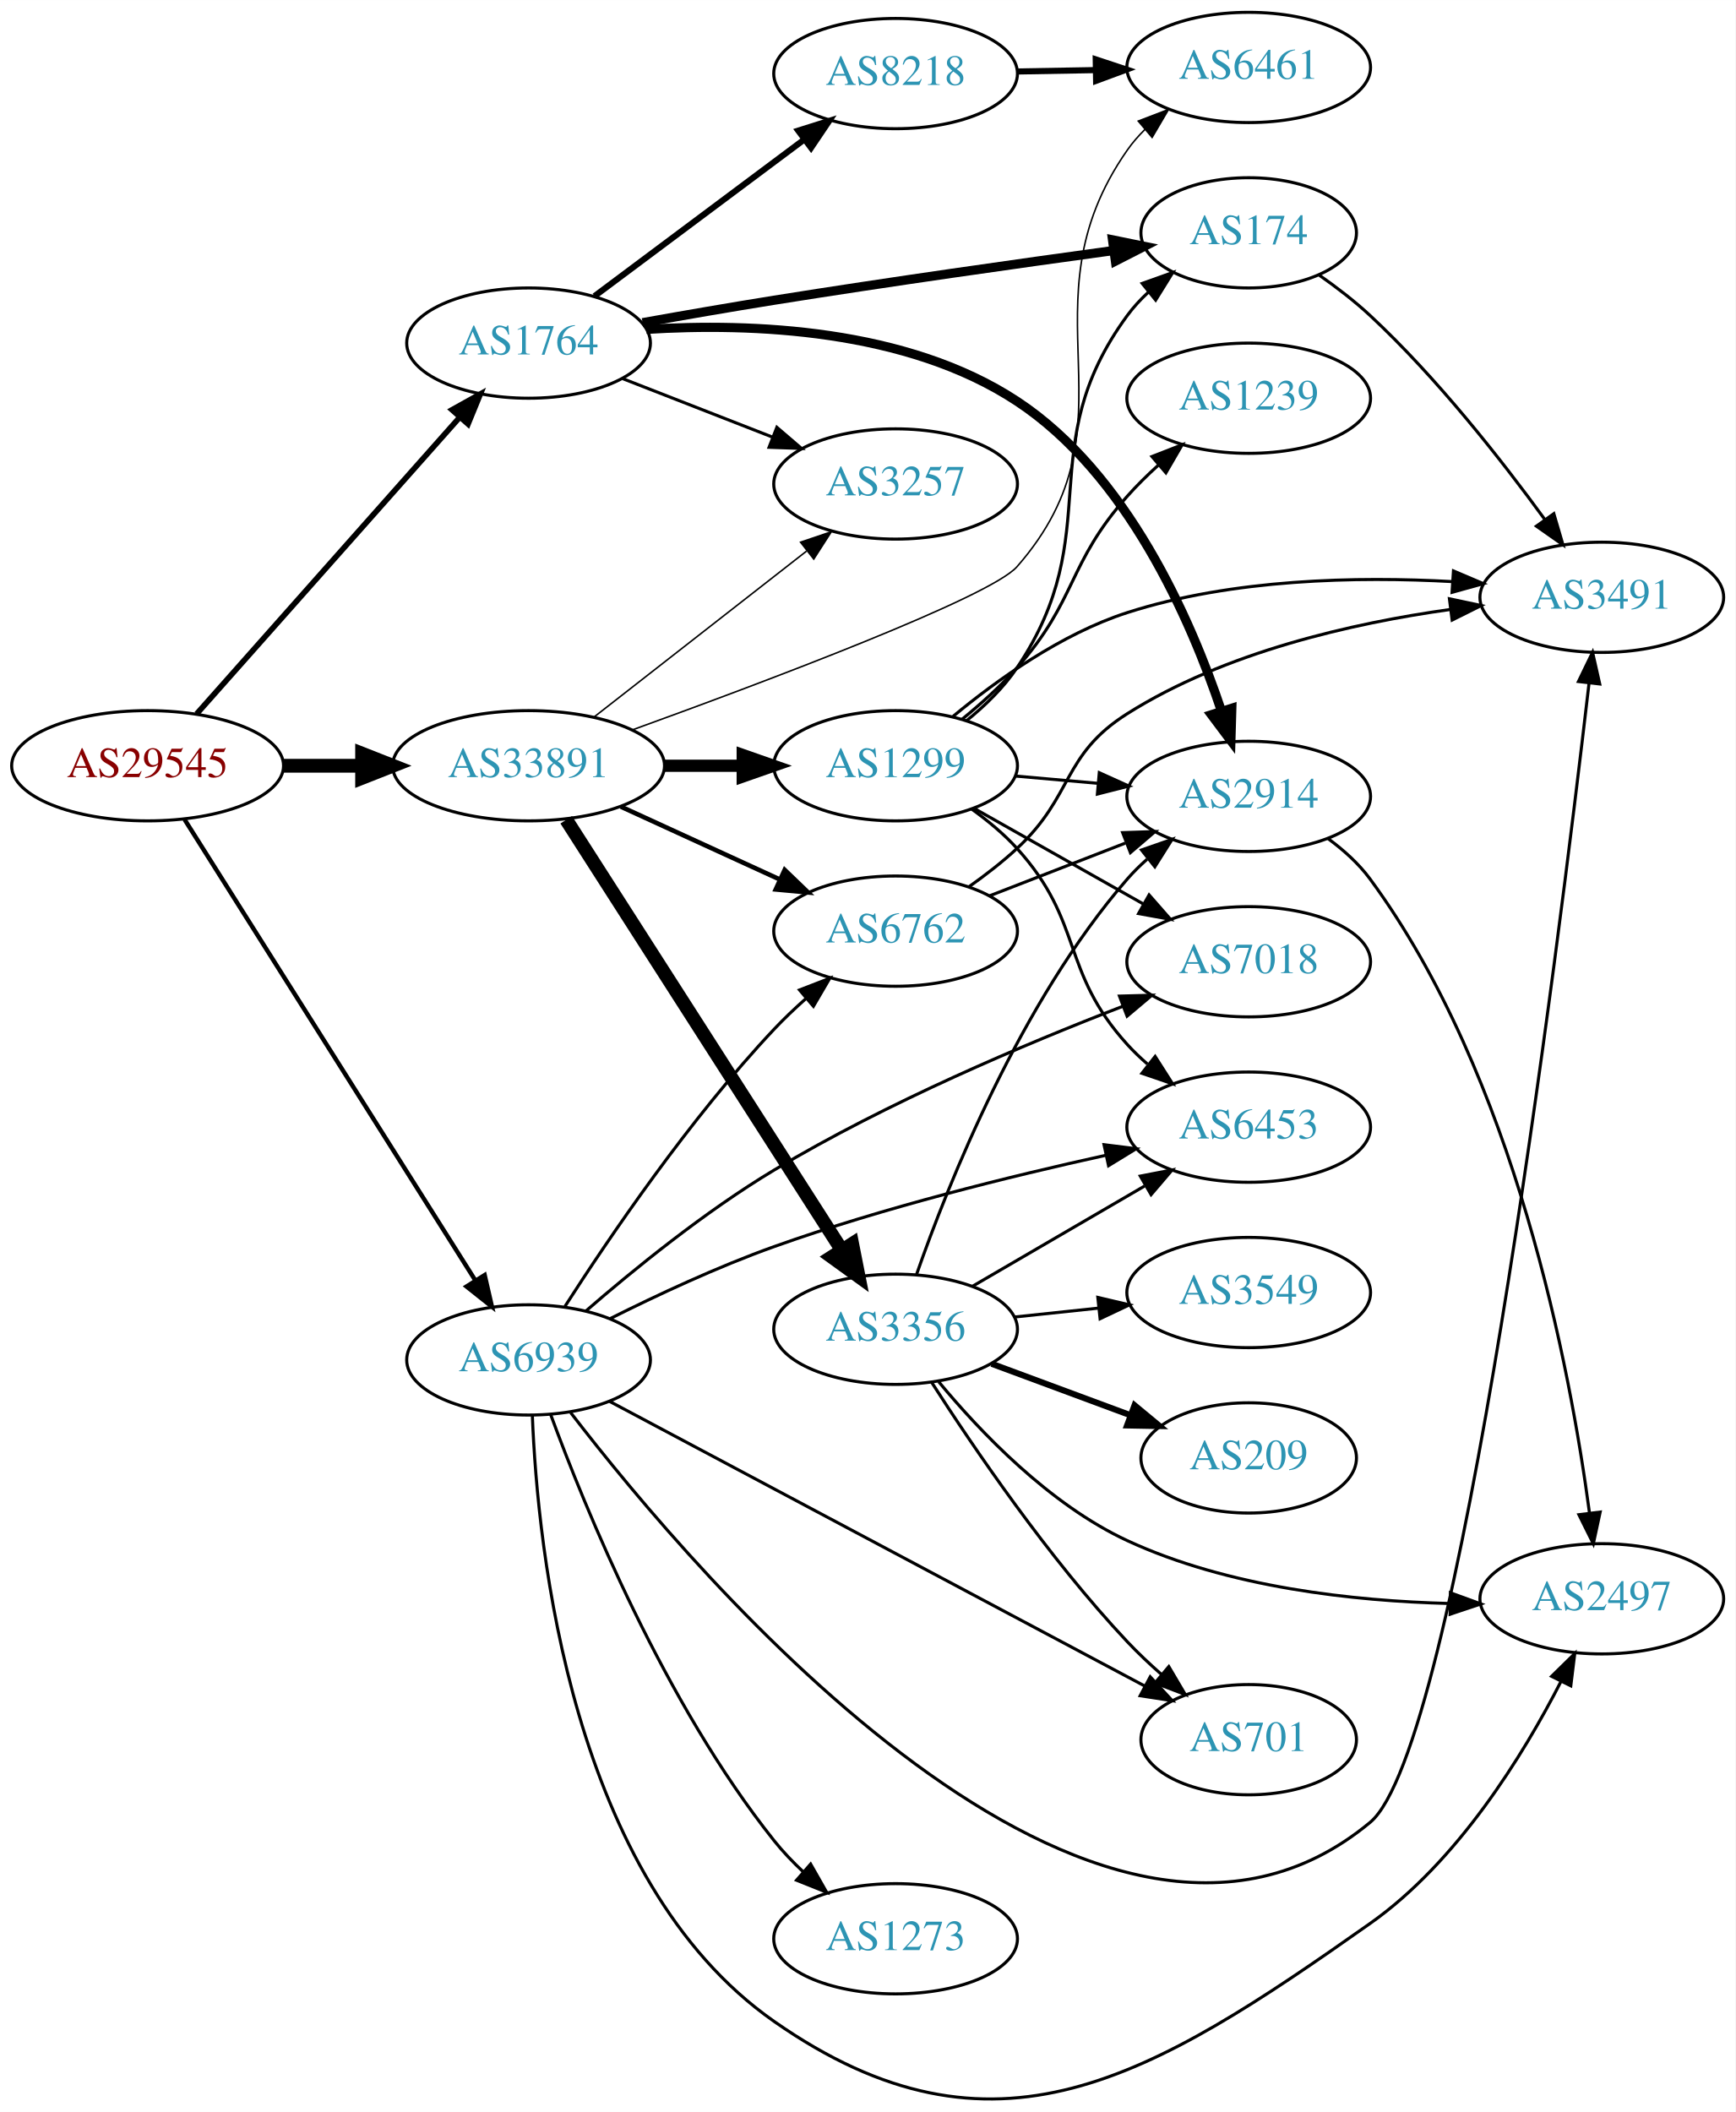
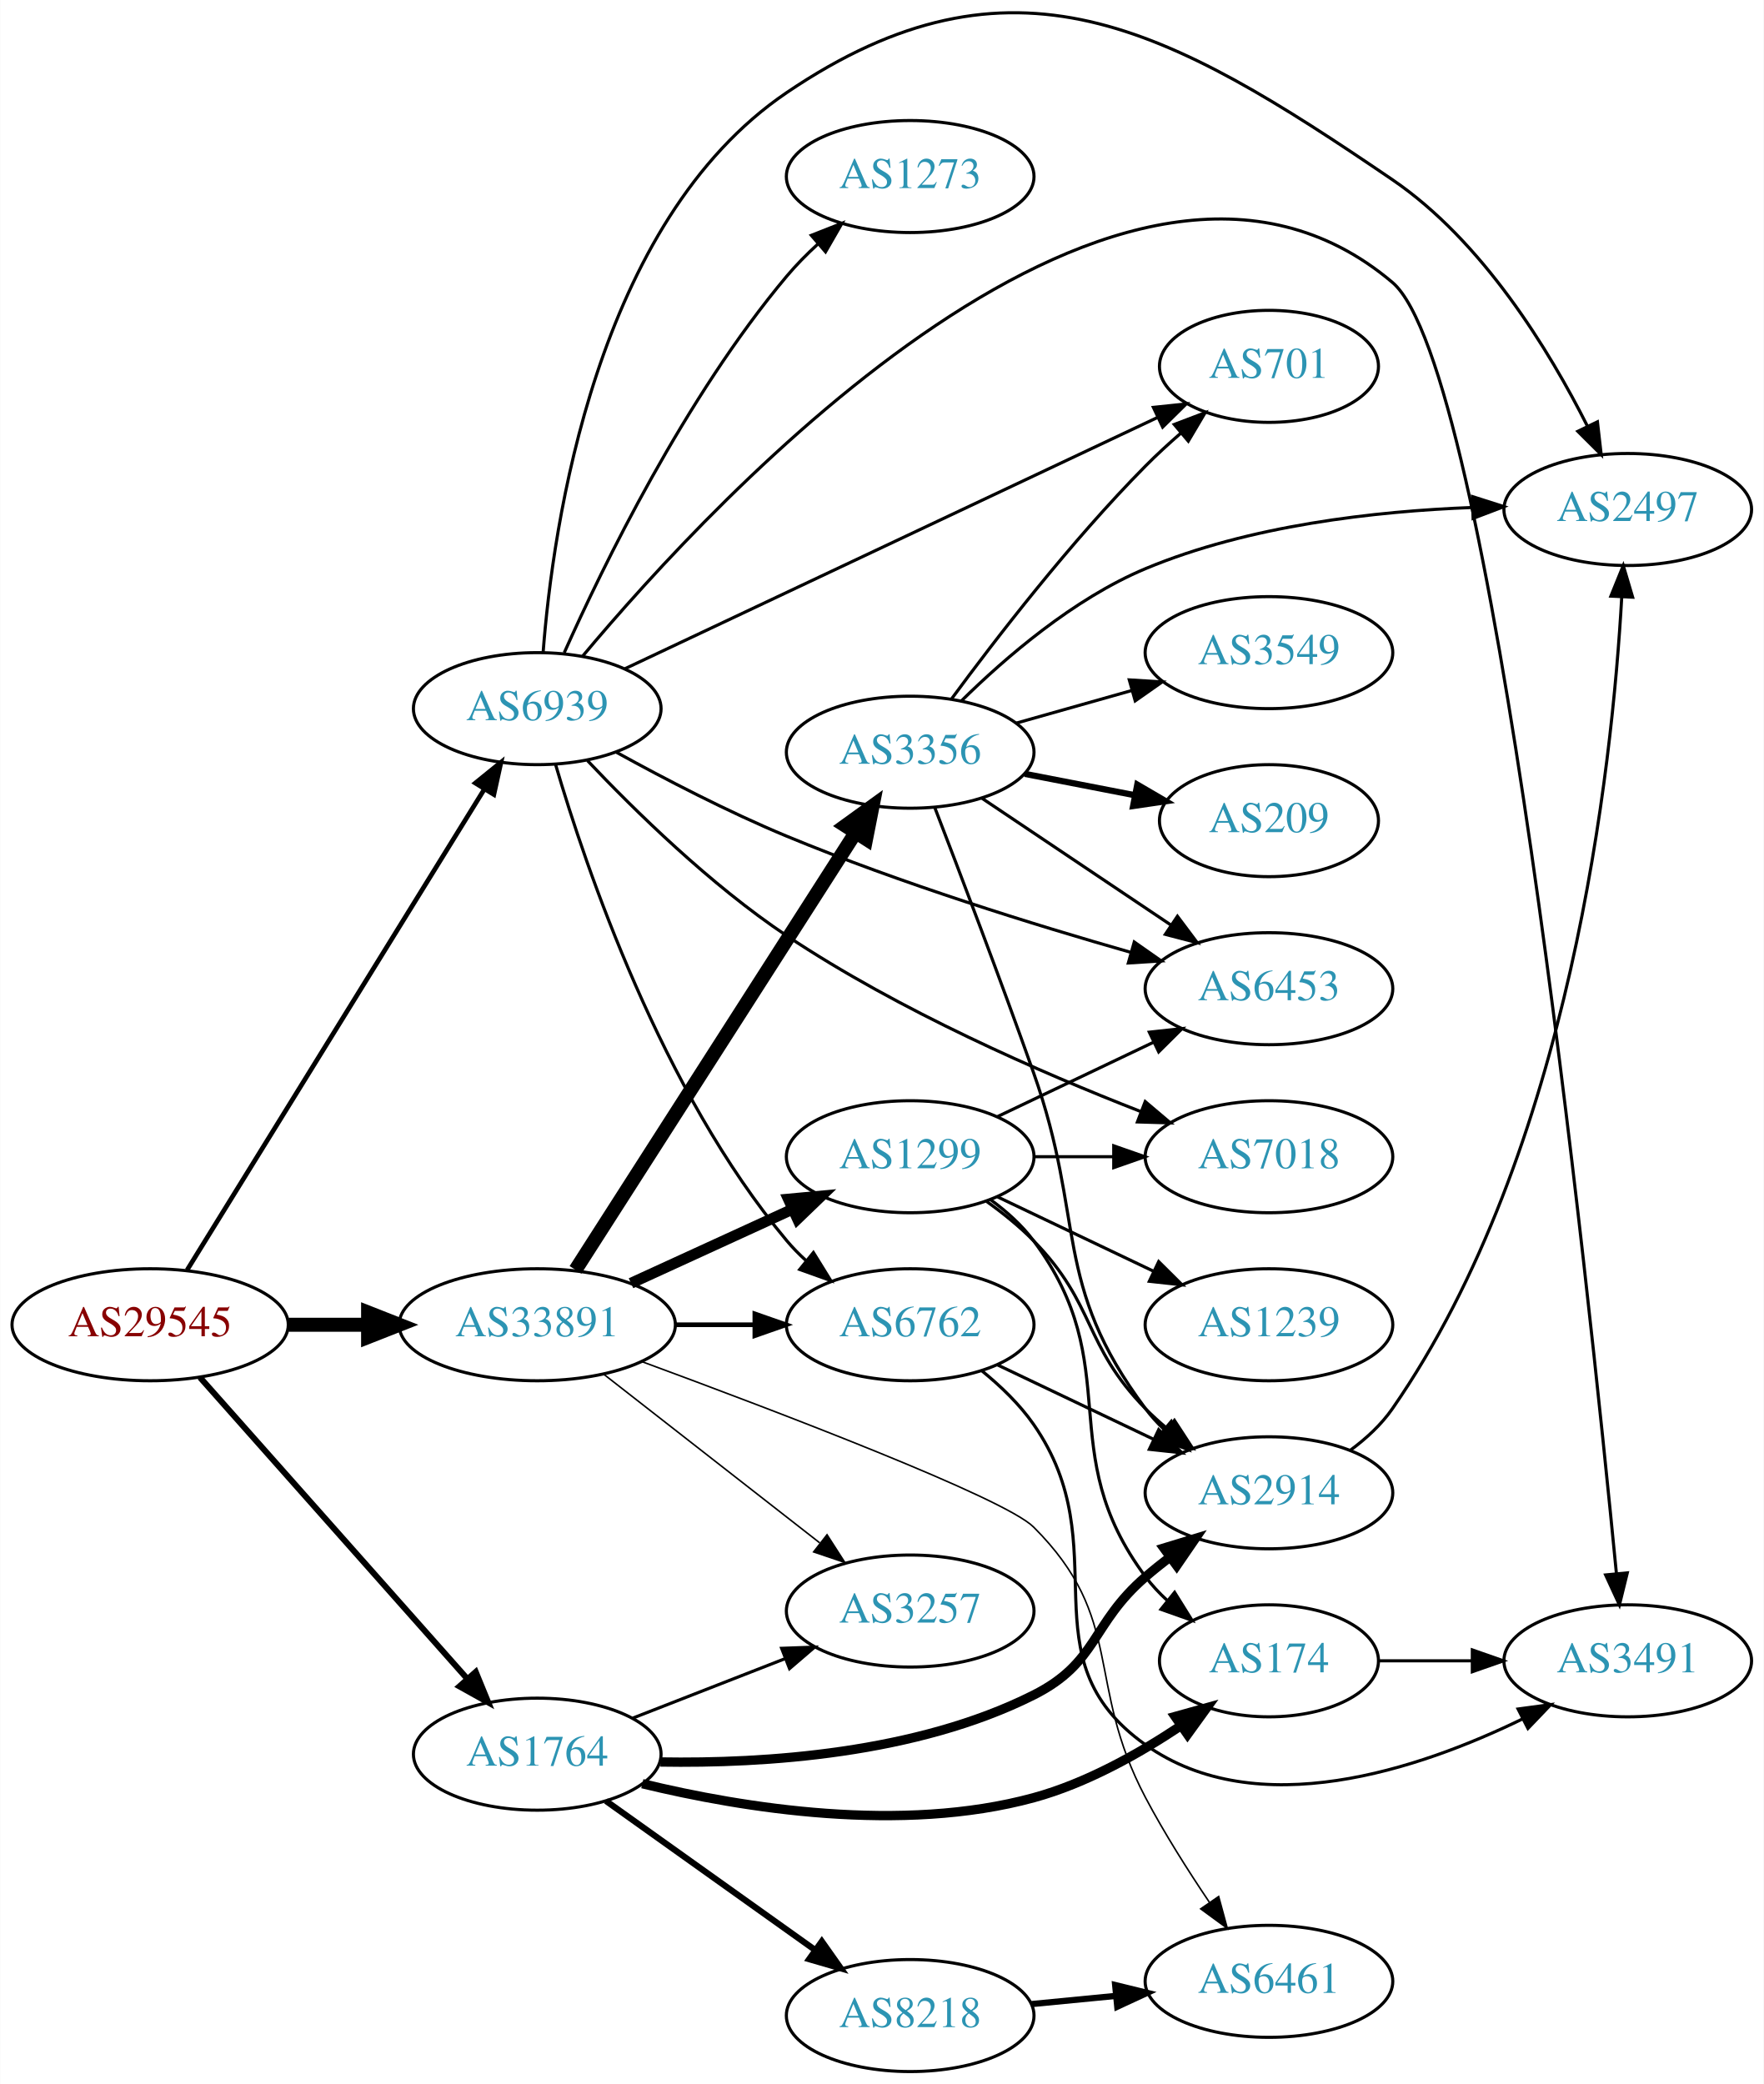
- <svg xmlns="http://www.w3.org/2000/svg" xmlns:xlink="http://www.w3.org/1999/xlink" width="567pt" height="690pt" viewBox="0.00 0.00 566.66 689.54">
-   <g id="graph0" class="graph" transform="scale(1 1) rotate(0) translate(4 685.537)">
-     <polygon fill="white" stroke="none" points="-4,4 -4,-685.537 562.663,-685.537 562.663,4 -4,4" />
+ <svg xmlns="http://www.w3.org/2000/svg" xmlns:xlink="http://www.w3.org/1999/xlink" width="567pt" height="670pt" viewBox="0.00 0.00 566.66 669.73">
+   <g id="graph0" class="graph" transform="scale(1 1) rotate(0) translate(4 665.735)">
+     <polygon fill="white" stroke="none" points="-4,4 -4,-665.735 562.663,-665.735 562.663,4 -4,4" />
    <g id="node1" class="node">
      <g id="a_node1">
        <a xlink:href="/asn/29545" xlink:title="AS29545 ~ Ringstrasse 5 [AT]">
-           <ellipse fill="#ffffff" stroke="black" cx="44.196" cy="-435.537" rx="44.393" ry="18" />
-           <text text-anchor="middle" x="44.196" y="-431.837" font-family="Times,serif" font-size="14.00" fill="#880000">AS29545</text>
+           <ellipse fill="#ffffff" stroke="black" cx="44.196" cy="-240" rx="44.393" ry="18" />
+           <text text-anchor="middle" x="44.196" y="-236.3" font-family="Times,serif" font-size="14.00" fill="#880000">AS29545</text>
        </a>
      </g>
    </g>
    <g id="node2" class="node">
      <g id="a_node2">
        <a xlink:href="/asn/1764" xlink:title="AS1764 ~ NEXTLAYER-AS [AT]">
-           <ellipse fill="#ffffff" stroke="black" cx="168.588" cy="-573.537" rx="39.794" ry="18" />
-           <text text-anchor="middle" x="168.588" y="-569.837" font-family="Times,serif" font-size="14.00" fill="#2c94b3">AS1764</text>
+           <ellipse fill="#ffffff" stroke="black" cx="168.588" cy="-102" rx="39.794" ry="18" />
+           <text text-anchor="middle" x="168.588" y="-98.3" font-family="Times,serif" font-size="14.00" fill="#2c94b3">AS1764</text>
        </a>
      </g>
    </g>
    <g id="edge1" class="edge">
-       <path fill="none" stroke="black" stroke-width="1.841" d="M60.204,-452.459C81.7,-476.696 121.374,-521.43 146.015,-549.213" />
-       <polygon fill="black" stroke="black" stroke-width="1.841" points="143.586,-551.749 152.84,-556.909 148.823,-547.105 143.586,-551.749" />
+       <path fill="none" stroke="black" stroke-width="1.929" d="M60.204,-223.078C81.7,-198.841 121.374,-154.107 146.015,-126.325" />
+       <polygon fill="black" stroke="black" stroke-width="1.929" points="148.823,-128.433 152.84,-118.629 143.586,-123.788 148.823,-128.433" />
    </g>
    <g id="node3" class="node">
      <g id="a_node3">
        <a xlink:href="/asn/33891" xlink:title="AS33891 ~ CORE-BACKBONE GMBH GLOBAL NETWORK [DE]">
-           <ellipse fill="#ffffff" stroke="black" cx="168.588" cy="-435.537" rx="44.393" ry="18" />
-           <text text-anchor="middle" x="168.588" y="-431.837" font-family="Times,serif" font-size="14.00" fill="#2c94b3">AS33891</text>
+           <ellipse fill="#ffffff" stroke="black" cx="168.588" cy="-240" rx="44.393" ry="18" />
+           <text text-anchor="middle" x="168.588" y="-236.3" font-family="Times,serif" font-size="14.00" fill="#2c94b3">AS33891</text>
        </a>
      </g>
    </g>
    <g id="edge2" class="edge">
-       <path fill="none" stroke="black" stroke-width="4.5" d="M88.692,-435.537C96.898,-435.537 105.569,-435.537 114.041,-435.537" />
-       <polygon fill="black" stroke="black" stroke-width="4.5" points="114.233,-439.475 124.233,-435.537 114.233,-431.6 114.233,-439.475" />
+       <path fill="none" stroke="black" stroke-width="4.5" d="M88.692,-240C96.898,-240 105.569,-240 114.041,-240" />
+       <polygon fill="black" stroke="black" stroke-width="4.5" points="114.233,-243.938 124.233,-240 114.233,-236.063 114.233,-243.938" />
    </g>
    <g id="node4" class="node">
      <g id="a_node4">
        <a xlink:href="/asn/6939" xlink:title="AS6939 ~ Hurricane Electric LLC [US]">
-           <ellipse fill="#ffffff" stroke="black" cx="168.588" cy="-241.537" rx="39.794" ry="18" />
-           <text text-anchor="middle" x="168.588" y="-237.837" font-family="Times,serif" font-size="14.00" fill="#2c94b3">AS6939</text>
+           <ellipse fill="#ffffff" stroke="black" cx="168.588" cy="-438" rx="39.794" ry="18" />
+           <text text-anchor="middle" x="168.588" y="-434.3" font-family="Times,serif" font-size="14.00" fill="#2c94b3">AS6939</text>
        </a>
      </g>
    </g>
    <g id="edge3" class="edge">
-       <path fill="none" stroke="black" stroke-width="1.432" d="M56.273,-417.979C77.892,-383.713 125.798,-307.777 151.137,-267.614" />
-       <polygon fill="black" stroke="black" stroke-width="1.432" points="154.248,-269.241 156.624,-258.916 148.328,-265.506 154.248,-269.241" />
+       <path fill="none" stroke="black" stroke-width="1.5" d="M56.058,-257.571C77.705,-292.591 126.314,-371.228 151.608,-412.149" />
+       <polygon fill="black" stroke="black" stroke-width="1.5" points="148.691,-414.085 156.926,-420.751 154.645,-410.404 148.691,-414.085" />
    </g>
    <g id="node5" class="node">
      <g id="a_node5">
-         <a xlink:href="/asn/174" xlink:title="AS174 ~ Cogent Communications [US]">
-           <ellipse fill="#ffffff" stroke="black" cx="403.724" cy="-609.537" rx="35.194" ry="18" />
-           <text text-anchor="middle" x="403.724" y="-605.837" font-family="Times,serif" font-size="14.00" fill="#2c94b3">AS174</text>
+         <a xlink:href="/asn/2914" xlink:title="AS2914 ~ NTT America, Inc. [US]">
+           <ellipse fill="#ffffff" stroke="black" cx="403.724" cy="-186" rx="39.794" ry="18" />
+           <text text-anchor="middle" x="403.724" y="-182.3" font-family="Times,serif" font-size="14.00" fill="#2c94b3">AS2914</text>
        </a>
      </g>
    </g>
    <g id="edge4" class="edge">
-       <path fill="none" stroke="black" stroke-width="3" d="M205.818,-580.201C219.292,-582.611 234.721,-585.29 248.784,-587.537 286.148,-593.508 328.742,-599.535 359.639,-603.768" />
-       <polygon fill="black" stroke="black" stroke-width="3" points="359.263,-607.249 369.644,-605.131 360.209,-600.313 359.263,-607.249" />
+       <path fill="none" stroke="black" stroke-width="3" d="M208.173,-99.491C241.626,-98.928 290.443,-102.079 328.077,-121 348.863,-131.45 346.451,-143.816 364.077,-159 366.558,-161.137 369.206,-163.265 371.91,-165.335" />
+       <polygon fill="black" stroke="black" stroke-width="3" points="369.941,-168.231 380.075,-171.322 374.08,-162.586 369.941,-168.231" />
    </g>
    <g id="node6" class="node">
      <g id="a_node6">
-         <a xlink:href="/asn/2914" xlink:title="AS2914 ~ NTT America, Inc. [US]">
-           <ellipse fill="#ffffff" stroke="black" cx="403.724" cy="-425.537" rx="39.794" ry="18" />
-           <text text-anchor="middle" x="403.724" y="-421.837" font-family="Times,serif" font-size="14.00" fill="#2c94b3">AS2914</text>
+         <a xlink:href="/asn/174" xlink:title="AS174 ~ Cogent Communications [US]">
+           <ellipse fill="#ffffff" stroke="black" cx="403.724" cy="-132" rx="35.194" ry="18" />
+           <text text-anchor="middle" x="403.724" y="-128.3" font-family="Times,serif" font-size="14.00" fill="#2c94b3">AS174</text>
        </a>
      </g>
    </g>
    <g id="edge5" class="edge">
-       <path fill="none" stroke="black" stroke-width="3" d="M207.052,-578.017C241.351,-580.168 292.097,-578.253 328.077,-554.537 363.986,-530.869 384.733,-483.556 394.869,-453.278" />
-       <polygon fill="black" stroke="black" stroke-width="3" points="398.213,-454.313 397.906,-443.722 391.542,-452.192 398.213,-454.313" />
+       <path fill="none" stroke="black" stroke-width="3" d="M202.358,-92.515C234.829,-84.641 285.706,-76.441 328.077,-88 344.983,-92.612 361.958,-102.136 375.44,-111.148" />
+       <polygon fill="black" stroke="black" stroke-width="3" points="373.553,-114.099 383.76,-116.939 377.552,-108.354 373.553,-114.099" />
    </g>
    <g id="node7" class="node">
      <g id="a_node7">
        <a xlink:href="/asn/8218" xlink:title="AS8218 ~ legacy Neotelecoms [FR]">
-           <ellipse fill="#ffffff" stroke="black" cx="288.431" cy="-661.537" rx="39.794" ry="18" />
-           <text text-anchor="middle" x="288.431" y="-657.837" font-family="Times,serif" font-size="14.00" fill="#2c94b3">AS8218</text>
+           <ellipse fill="#ffffff" stroke="black" cx="288.431" cy="-18" rx="39.794" ry="18" />
+           <text text-anchor="middle" x="288.431" y="-14.3" font-family="Times,serif" font-size="14.00" fill="#2c94b3">AS8218</text>
        </a>
      </g>
    </g>
    <g id="edge6" class="edge">
-       <path fill="none" stroke="black" stroke-width="2" d="M190.115,-588.866C209.093,-603.038 237.484,-624.239 258.709,-640.089" />
-       <polygon fill="black" stroke="black" stroke-width="2" points="256.637,-642.91 266.744,-646.089 260.826,-637.302 256.637,-642.91" />
+       <path fill="none" stroke="black" stroke-width="2" d="M190.656,-86.983C209.392,-73.627 236.983,-53.96 257.916,-39.039" />
+       <polygon fill="black" stroke="black" stroke-width="2" points="260.037,-41.825 266.148,-33.171 255.973,-36.125 260.037,-41.825" />
    </g>
    <g id="node8" class="node">
      <g id="a_node8">
        <a xlink:href="/asn/3257" xlink:title="AS3257 ~ GTT [DE]">
-           <ellipse fill="#ffffff" stroke="black" cx="288.431" cy="-527.537" rx="39.794" ry="18" />
-           <text text-anchor="middle" x="288.431" y="-523.837" font-family="Times,serif" font-size="14.00" fill="#2c94b3">AS3257</text>
+           <ellipse fill="#ffffff" stroke="black" cx="288.431" cy="-148" rx="39.794" ry="18" />
+           <text text-anchor="middle" x="288.431" y="-144.3" font-family="Times,serif" font-size="14.00" fill="#2c94b3">AS3257</text>
        </a>
      </g>
    </g>
    <g id="edge7" class="edge">
-       <path fill="none" stroke="black" d="M199.325,-561.93C214.119,-556.155 232.196,-549.098 248.118,-542.883" />
-       <polygon fill="black" stroke="black" points="249.661,-546.038 257.704,-539.141 247.115,-539.517 249.661,-546.038" />
-     </g>
-     <g id="edge13" class="edge">
-       <path fill="none" stroke="black" stroke-width="0.5" d="M189.846,-451.353C209.017,-466.32 237.966,-488.92 259.358,-505.621" />
-       <polygon fill="black" stroke="black" stroke-width="0.5" points="257.401,-508.533 267.437,-511.928 261.709,-503.016 257.401,-508.533" />
+       <path fill="none" stroke="black" d="M199.325,-113.608C214.119,-119.382 232.196,-126.439 248.118,-132.654" />
+       <polygon fill="black" stroke="black" points="247.115,-136.02 257.704,-136.396 249.661,-129.499 247.115,-136.02" />
+     </g>
+     <g id="edge11" class="edge">
+       <path fill="none" stroke="black" stroke-width="0.5" d="M189.846,-224.185C209.017,-209.218 237.966,-186.617 259.358,-169.916" />
+       <polygon fill="black" stroke="black" stroke-width="0.5" points="261.709,-172.522 267.437,-163.609 257.401,-167.004 261.709,-172.522" />
    </g>
    <g id="node10" class="node">
      <g id="a_node10">
        <a xlink:href="/asn/6461" xlink:title="AS6461 ~ Zayo Bandwidth [US]">
-           <ellipse fill="#ffffff" stroke="black" cx="403.724" cy="-663.537" rx="39.794" ry="18" />
-           <text text-anchor="middle" x="403.724" y="-659.837" font-family="Times,serif" font-size="14.00" fill="#2c94b3">AS6461</text>
-         </a>
-       </g>
-     </g>
-     <g id="edge14" class="edge">
-       <path fill="none" stroke="black" stroke-width="0.5" d="M202.331,-447.193C246.136,-463.051 319.349,-490.59 328.077,-500.537 369.315,-547.538 328.264,-585.284 364.077,-636.537 365.747,-638.928 367.701,-641.175 369.827,-643.274" />
-       <polygon fill="black" stroke="black" stroke-width="0.5" points="367.666,-646.03 377.557,-649.826 372.192,-640.69 367.666,-646.03" />
+           <ellipse fill="#ffffff" stroke="black" cx="403.724" cy="-29" rx="39.794" ry="18" />
+           <text text-anchor="middle" x="403.724" y="-25.3" font-family="Times,serif" font-size="14.00" fill="#2c94b3">AS6461</text>
+         </a>
+       </g>
+     </g>
+     <g id="edge15" class="edge">
+       <path fill="none" stroke="black" stroke-width="0.5" d="M202.152,-228.177C245.743,-212.118 318.705,-184.343 328.077,-175 357.713,-145.457 344.527,-124.998 364.077,-88 370.095,-76.612 377.692,-64.621 384.555,-54.446" />
+       <polygon fill="black" stroke="black" stroke-width="0.5" points="387.558,-56.256 390.338,-46.032 381.789,-52.291 387.558,-56.256" />
    </g>
    <g id="node12" class="node">
      <g id="a_node12">
-         <a xlink:href="/asn/6762" xlink:title="AS6762 ~ TELECOM ITALIA SPARKLE S.p.A. [IT]">
-           <ellipse fill="#ffffff" stroke="black" cx="288.431" cy="-381.537" rx="39.794" ry="18" />
-           <text text-anchor="middle" x="288.431" y="-377.837" font-family="Times,serif" font-size="14.00" fill="#2c94b3">AS6762</text>
-         </a>
-       </g>
-     </g>
-     <g id="edge11" class="edge">
-       <path fill="none" stroke="black" stroke-width="1.5" d="M198.718,-422.189C214.329,-415.035 233.727,-406.147 250.399,-398.507" />
-       <polygon fill="black" stroke="black" stroke-width="1.5" points="252.218,-401.523 259.851,-394.176 249.302,-395.16 252.218,-401.523" />
+         <a xlink:href="/asn/1299" xlink:title="AS1299 ~ Telia Carrier [EU]">
+           <ellipse fill="#ffffff" stroke="black" cx="288.431" cy="-294" rx="39.794" ry="18" />
+           <text text-anchor="middle" x="288.431" y="-290.3" font-family="Times,serif" font-size="14.00" fill="#2c94b3">AS1299</text>
+         </a>
+       </g>
+     </g>
+     <g id="edge12" class="edge">
+       <path fill="none" stroke="black" stroke-width="3.5" d="M198.718,-253.348C214.329,-260.502 233.727,-269.391 250.399,-277.03" />
+       <polygon fill="black" stroke="black" stroke-width="3.5" points="249.302,-280.378 259.851,-281.362 252.218,-274.014 249.302,-280.378" />
    </g>
    <g id="node13" class="node">
      <g id="a_node13">
        <a xlink:href="/asn/3356" xlink:title="AS3356 ~ Level 3 Parent, LLC [US]">
-           <ellipse fill="#ffffff" stroke="black" cx="288.431" cy="-251.537" rx="39.794" ry="18" />
-           <text text-anchor="middle" x="288.431" y="-247.837" font-family="Times,serif" font-size="14.00" fill="#2c94b3">AS3356</text>
-         </a>
-       </g>
-     </g>
-     <g id="edge12" class="edge">
-       <path fill="none" stroke="black" stroke-width="4.5" d="M180.887,-417.895C201.794,-385.252 246.59,-315.306 270.907,-277.337" />
-       <polygon fill="black" stroke="black" stroke-width="4.5" points="274.26,-279.403 276.338,-268.858 267.629,-275.155 274.26,-279.403" />
+           <ellipse fill="#ffffff" stroke="black" cx="288.431" cy="-424" rx="39.794" ry="18" />
+           <text text-anchor="middle" x="288.431" y="-420.3" font-family="Times,serif" font-size="14.00" fill="#2c94b3">AS3356</text>
+         </a>
+       </g>
+     </g>
+     <g id="edge13" class="edge">
+       <path fill="none" stroke="black" stroke-width="4.5" d="M180.887,-257.643C201.794,-290.286 246.59,-360.232 270.907,-398.2" />
+       <polygon fill="black" stroke="black" stroke-width="4.5" points="267.629,-400.382 276.338,-406.679 274.26,-396.135 267.629,-400.382" />
    </g>
    <g id="node14" class="node">
      <g id="a_node14">
-         <a xlink:href="/asn/1299" xlink:title="AS1299 ~ Telia Carrier [EU]">
-           <ellipse fill="#ffffff" stroke="black" cx="288.431" cy="-435.537" rx="39.794" ry="18" />
-           <text text-anchor="middle" x="288.431" y="-431.837" font-family="Times,serif" font-size="14.00" fill="#2c94b3">AS1299</text>
-         </a>
-       </g>
-     </g>
-     <g id="edge15" class="edge">
-       <path fill="none" stroke="black" stroke-width="4" d="M212.799,-435.537C221.112,-435.537 229.875,-435.537 238.357,-435.537" />
-       <polygon fill="black" stroke="black" stroke-width="4" points="238.516,-439.038 248.516,-435.537 238.516,-432.038 238.516,-439.038" />
+         <a xlink:href="/asn/6762" xlink:title="AS6762 ~ TELECOM ITALIA SPARKLE S.p.A. [IT]">
+           <ellipse fill="#ffffff" stroke="black" cx="288.431" cy="-240" rx="39.794" ry="18" />
+           <text text-anchor="middle" x="288.431" y="-236.3" font-family="Times,serif" font-size="14.00" fill="#2c94b3">AS6762</text>
+         </a>
+       </g>
+     </g>
+     <g id="edge14" class="edge">
+       <path fill="none" stroke="black" stroke-width="1.5" d="M212.799,-240C221.112,-240 229.875,-240 238.357,-240" />
+       <polygon fill="black" stroke="black" stroke-width="1.5" points="238.516,-243.5 248.516,-240 238.516,-236.5 238.516,-243.5" />
    </g>
    <g id="node9" class="node">
      <g id="a_node9">
-         <a xlink:href="/asn/2497" xlink:title="AS2497 ~ Internet Initiative Japan Inc. [JP]">
-           <ellipse fill="#ffffff" stroke="black" cx="519.017" cy="-163.537" rx="39.794" ry="18" />
-           <text text-anchor="middle" x="519.017" y="-159.837" font-family="Times,serif" font-size="14.00" fill="#2c94b3">AS2497</text>
+         <a xlink:href="/asn/3491" xlink:title="AS3491 ~ PCCW Global, Inc. [US]">
+           <ellipse fill="#ffffff" stroke="black" cx="519.017" cy="-132" rx="39.794" ry="18" />
+           <text text-anchor="middle" x="519.017" y="-128.3" font-family="Times,serif" font-size="14.00" fill="#2c94b3">AS3491</text>
        </a>
      </g>
    </g>
    <g id="edge34" class="edge">
-       <path fill="none" stroke="black" d="M169.831,-223.247C171.516,-180.047 182.476,-71.85 248.784,-25.538 320.638,24.648 371.734,-7.042 443.37,-57.538 471.955,-77.686 493.339,-112.424 505.733,-136.62" />
-       <polygon fill="black" stroke="black" points="502.622,-138.224 510.19,-145.639 508.898,-135.123 502.622,-138.224" />
+       <path fill="none" stroke="black" d="M183.146,-454.84C225.417,-505.387 357.126,-647.928 443.37,-575 475.416,-547.903 506.34,-253.24 515.378,-160.069" />
+       <polygon fill="black" stroke="black" points="518.875,-160.268 516.347,-149.979 511.907,-159.598 518.875,-160.268" />
    </g>
    <g id="node11" class="node">
      <g id="a_node11">
-         <a xlink:href="/asn/3491" xlink:title="AS3491 ~ PCCW Global, Inc. [US]">
-           <ellipse fill="#ffffff" stroke="black" cx="519.017" cy="-490.537" rx="39.794" ry="18" />
-           <text text-anchor="middle" x="519.017" y="-486.837" font-family="Times,serif" font-size="14.00" fill="#2c94b3">AS3491</text>
-         </a>
-       </g>
-     </g>
-     <g id="edge31" class="edge">
-       <path fill="none" stroke="black" d="M182.349,-224.311C223.347,-170.975 354.222,-16.487 443.37,-90.537 472.293,-114.562 504.735,-375.264 514.84,-462.378" />
-       <polygon fill="black" stroke="black" points="511.393,-463.036 516.012,-472.57 518.347,-462.236 511.393,-463.036" />
-     </g>
-     <g id="edge30" class="edge">
-       <path fill="none" stroke="black" d="M180.463,-259.004C194.724,-281.238 221.191,-320.27 248.784,-349.537 251.963,-352.909 255.488,-356.26 259.08,-359.455" />
-       <polygon fill="black" stroke="black" points="257.056,-362.328 266.939,-366.145 261.593,-356.998 257.056,-362.328" />
+         <a xlink:href="/asn/2497" xlink:title="AS2497 ~ Internet Initiative Japan Inc. [JP]">
+           <ellipse fill="#ffffff" stroke="black" cx="519.017" cy="-502" rx="39.794" ry="18" />
+           <text text-anchor="middle" x="519.017" y="-498.3" font-family="Times,serif" font-size="14.00" fill="#2c94b3">AS2497</text>
+         </a>
+       </g>
+     </g>
+     <g id="edge32" class="edge">
+       <path fill="none" stroke="black" d="M170.474,-456.015C173.553,-496.501 187.317,-594.384 248.784,-636 321.135,-684.985 371.147,-657.172 443.37,-608 472.442,-588.207 493.835,-553.084 506.092,-528.72" />
+       <polygon fill="black" stroke="black" points="509.277,-530.173 510.486,-519.648 502.977,-527.122 509.277,-530.173" />
+     </g>
+     <g id="edge35" class="edge">
+       <path fill="none" stroke="black" d="M174.475,-420.051C184.194,-386.888 208.549,-315.026 248.784,-267 250.657,-264.765 252.757,-262.629 254.984,-260.608" />
+       <polygon fill="black" stroke="black" points="257.33,-263.212 262.905,-254.202 252.929,-257.769 257.33,-263.212" />
+     </g>
+     <g id="node15" class="node">
+       <g id="a_node15">
+         <a xlink:href="/asn/7018" xlink:title="AS7018 ~ AT&amp;T Services, Inc. [US]">
+           <ellipse fill="#ffffff" stroke="black" cx="403.724" cy="-294" rx="39.794" ry="18" />
+           <text text-anchor="middle" x="403.724" y="-290.3" font-family="Times,serif" font-size="14.00" fill="#2c94b3">AS7018</text>
+         </a>
+       </g>
+     </g>
+     <g id="edge29" class="edge">
+       <path fill="none" stroke="black" d="M184.716,-421.307C199.801,-405.363 224.208,-381.399 248.784,-365 284.837,-340.943 330.352,-321.068 362.513,-308.525" />
+       <polygon fill="black" stroke="black" points="363.956,-311.721 372.039,-304.872 361.449,-305.185 363.956,-311.721" />
    </g>
    <g id="node16" class="node">
      <g id="a_node16">
+         <a xlink:href="/asn/6453" xlink:title="AS6453 ~ TATA COMMUNICATIONS (AMERICA) INC [US]">
+           <ellipse fill="#ffffff" stroke="black" cx="403.724" cy="-348" rx="39.794" ry="18" />
+           <text text-anchor="middle" x="403.724" y="-344.3" font-family="Times,serif" font-size="14.00" fill="#2c94b3">AS6453</text>
+         </a>
+       </g>
+     </g>
+     <g id="edge31" class="edge">
+       <path fill="none" stroke="black" d="M194.042,-423.969C209.439,-415.482 229.905,-404.825 248.784,-397 285.256,-381.883 328.162,-368.575 359.4,-359.658" />
+       <polygon fill="black" stroke="black" points="360.434,-363.003 369.109,-356.92 358.534,-356.265 360.434,-363.003" />
+     </g>
+     <g id="node20" class="node">
+       <g id="a_node20">
        <a xlink:href="/asn/701" xlink:title="AS701 ~ UUNET [US]">
-           <ellipse fill="#ffffff" stroke="black" cx="403.724" cy="-117.537" rx="35.194" ry="18" />
-           <text text-anchor="middle" x="403.724" y="-113.837" font-family="Times,serif" font-size="14.00" fill="#2c94b3">AS701</text>
-         </a>
-       </g>
-     </g>
-     <g id="edge36" class="edge">
-       <path fill="none" stroke="black" d="M194.982,-228.031C237.467,-205.434 322.912,-159.988 369.9,-134.996" />
-       <polygon fill="black" stroke="black" points="371.576,-138.069 378.761,-130.283 368.289,-131.889 371.576,-138.069" />
-     </g>
-     <g id="node17" class="node">
-       <g id="a_node17">
-         <a xlink:href="/asn/6453" xlink:title="AS6453 ~ TATA COMMUNICATIONS (AMERICA) INC [US]">
-           <ellipse fill="#ffffff" stroke="black" cx="403.724" cy="-317.537" rx="39.794" ry="18" />
-           <text text-anchor="middle" x="403.724" y="-313.837" font-family="Times,serif" font-size="14.00" fill="#2c94b3">AS6453</text>
-         </a>
-       </g>
-     </g>
-     <g id="edge32" class="edge">
-       <path fill="none" stroke="black" d="M195.108,-254.965C210.38,-262.617 230.345,-271.961 248.784,-278.537 284.363,-291.227 325.953,-301.505 356.928,-308.318" />
-       <polygon fill="black" stroke="black" points="356.488,-311.803 367.002,-310.494 357.966,-304.961 356.488,-311.803" />
-     </g>
-     <g id="node19" class="node">
-       <g id="a_node19">
-         <a xlink:href="/asn/7018" xlink:title="AS7018 ~ AT&amp;T Services, Inc. [US]">
-           <ellipse fill="#ffffff" stroke="black" cx="403.724" cy="-371.537" rx="39.794" ry="18" />
-           <text text-anchor="middle" x="403.724" y="-367.837" font-family="Times,serif" font-size="14.00" fill="#2c94b3">AS7018</text>
-         </a>
-       </g>
-     </g>
-     <g id="edge35" class="edge">
-       <path fill="none" stroke="black" d="M187.215,-257.429C202.68,-270.845 226.17,-289.979 248.784,-303.537 285.573,-325.594 330.795,-344.716 362.678,-357.016" />
-       <polygon fill="black" stroke="black" points="361.529,-360.324 372.12,-360.61 364.019,-353.782 361.529,-360.324" />
+           <ellipse fill="#ffffff" stroke="black" cx="403.724" cy="-548" rx="35.194" ry="18" />
+           <text text-anchor="middle" x="403.724" y="-544.3" font-family="Times,serif" font-size="14.00" fill="#2c94b3">AS701</text>
+         </a>
+       </g>
+     </g>
+     <g id="edge33" class="edge">
+       <path fill="none" stroke="black" d="M196.788,-450.834C239.265,-470.875 321.309,-509.586 367.998,-531.615" />
+       <polygon fill="black" stroke="black" points="366.582,-534.817 377.12,-535.919 369.569,-528.487 366.582,-534.817" />
    </g>
    <g id="node21" class="node">
      <g id="a_node21">
        <a xlink:href="/asn/1273" xlink:title="AS1273 ~ Vodafone Group PLC [EU]">
-           <ellipse fill="#ffffff" stroke="black" cx="288.431" cy="-52.538" rx="39.794" ry="18" />
-           <text text-anchor="middle" x="288.431" y="-48.837" font-family="Times,serif" font-size="14.00" fill="#2c94b3">AS1273</text>
-         </a>
-       </g>
-     </g>
-     <g id="edge33" class="edge">
-       <path fill="none" stroke="black" d="M175.809,-223.688C187.063,-193.047 213,-129.41 248.784,-84.537 251.61,-80.994 254.884,-77.569 258.307,-74.361" />
-       <polygon fill="black" stroke="black" points="260.684,-76.931 265.921,-67.721 256.084,-71.655 260.684,-76.931" />
+           <ellipse fill="#ffffff" stroke="black" cx="288.431" cy="-609" rx="39.794" ry="18" />
+           <text text-anchor="middle" x="288.431" y="-605.3" font-family="Times,serif" font-size="14.00" fill="#2c94b3">AS1273</text>
+         </a>
+       </g>
+     </g>
+     <g id="edge30" class="edge">
+       <path fill="none" stroke="black" d="M177.261,-455.967C189.673,-483.773 216.098,-538.078 248.784,-577 251.764,-580.548 255.174,-584.003 258.706,-587.25" />
+       <polygon fill="black" stroke="black" points="256.657,-590.105 266.516,-593.984 261.228,-584.803 256.657,-590.105" />
    </g>
    <g id="edge10" class="edge">
-       <path fill="none" stroke="black" d="M426.802,-595.694C432.446,-591.738 438.337,-587.221 443.37,-582.537 465.176,-562.245 486.199,-535.469 500.346,-516.04" />
-       <polygon fill="black" stroke="black" points="503.358,-517.846 506.341,-507.68 497.669,-513.767 503.358,-517.846" />
+       <path fill="none" stroke="black" d="M429.913,-199.696C434.975,-203.435 439.823,-207.89 443.37,-213 500.722,-295.606 514.018,-419.046 517.094,-473.941" />
+       <polygon fill="black" stroke="black" points="513.6,-474.156 517.583,-483.974 520.592,-473.815 513.6,-474.156" />
    </g>
    <g id="edge8" class="edge">
-       <path fill="none" stroke="black" d="M429.707,-411.695C434.78,-407.963 439.684,-403.548 443.37,-398.537 490.792,-334.078 508.76,-238.449 515.004,-191.544" />
-       <polygon fill="black" stroke="black" points="518.491,-191.865 516.258,-181.508 511.545,-190.997 518.491,-191.865" />
+       <path fill="none" stroke="black" d="M439.023,-132C448.4,-132 458.75,-132 468.785,-132" />
+       <polygon fill="black" stroke="black" points="469.074,-135.5 479.074,-132 469.074,-128.5 469.074,-135.5" />
    </g>
    <g id="edge9" class="edge">
-       <path fill="none" stroke="black" stroke-width="2" d="M328.103,-662.22C336.306,-662.365 345.07,-662.52 353.602,-662.67" />
-       <polygon fill="black" stroke="black" stroke-width="2" points="353.781,-666.174 363.841,-662.851 353.905,-659.175 353.781,-666.174" />
-     </g>
-     <g id="edge28" class="edge">
-       <path fill="none" stroke="black" d="M319.197,-393.098C332.727,-398.353 348.92,-404.642 363.432,-410.278" />
-       <polygon fill="black" stroke="black" points="362.567,-413.696 373.156,-414.054 365.102,-407.171 362.567,-413.696" />
-     </g>
-     <g id="edge29" class="edge">
-       <path fill="none" stroke="black" d="M312.304,-395.964C317.7,-399.781 323.275,-404.087 328.077,-408.537 346.609,-425.713 342.717,-439.04 364.077,-452.537 395.89,-472.64 437.624,-482.109 469.611,-486.568" />
-       <polygon fill="black" stroke="black" points="469.267,-490.053 479.63,-487.848 470.153,-483.109 469.267,-490.053" />
-     </g>
-     <g id="edge21" class="edge">
-       <path fill="none" stroke="black" d="M295.289,-269.486C305.574,-298.961 329.156,-358.352 364.077,-398.537 366.04,-400.796 368.231,-402.961 370.544,-405.011" />
-       <polygon fill="black" stroke="black" points="368.722,-408.034 378.728,-411.519 373.079,-402.555 368.722,-408.034" />
+       <path fill="none" stroke="black" stroke-width="2" d="M327.471,-21.693C336.158,-22.537 345.502,-23.444 354.551,-24.323" />
+       <polygon fill="black" stroke="black" stroke-width="2" points="354.3,-27.815 364.591,-25.298 354.976,-20.848 354.3,-27.815" />
+     </g>
+     <g id="edge20" class="edge">
+       <path fill="none" stroke="black" d="M313.025,-279.611C318.281,-275.852 323.613,-271.563 328.077,-267 348.25,-246.383 343.905,-233.617 364.077,-213 366.17,-210.861 368.453,-208.782 370.83,-206.79" />
+       <polygon fill="black" stroke="black" points="373.349,-209.268 379.13,-200.389 369.074,-203.725 373.349,-209.268" />
+     </g>
+     <g id="edge18" class="edge">
+       <path fill="none" stroke="black" d="M314.362,-280.118C319.438,-276.389 324.356,-271.984 328.077,-267 358.349,-226.458 333.806,-199.542 364.077,-159 366.085,-156.311 368.441,-153.791 370.982,-151.454" />
+       <polygon fill="black" stroke="black" points="373.397,-154.004 378.998,-145.011 369.011,-148.548 373.397,-154.004" />
    </g>
    <g id="edge16" class="edge">
-       <path fill="none" stroke="black" d="M302.497,-234.413C315.993,-218.105 338.624,-194.348 364.077,-182.537 396.996,-167.262 437.917,-162.804 469.292,-162.008" />
-       <polygon fill="black" stroke="black" points="469.59,-165.504 479.541,-161.868 469.494,-158.505 469.59,-165.504" />
-     </g>
-     <g id="node15" class="node">
-       <g id="a_node15">
-         <a xlink:href="/asn/3549" xlink:title="AS3549 ~ Level 3 Parent, LLC [US]">
-           <ellipse fill="#ffffff" stroke="black" cx="403.724" cy="-263.537" rx="39.794" ry="18" />
-           <text text-anchor="middle" x="403.724" y="-259.837" font-family="Times,serif" font-size="14.00" fill="#2c94b3">AS3549</text>
-         </a>
-       </g>
+       <path fill="none" stroke="black" d="M328.103,-294C336.306,-294 345.07,-294 353.602,-294" />
+       <polygon fill="black" stroke="black" points="353.841,-297.5 363.841,-294 353.841,-290.5 353.841,-297.5" />
    </g>
    <g id="edge17" class="edge">
-       <path fill="none" stroke="black" d="M327.156,-255.533C335.948,-256.465 345.428,-257.469 354.602,-258.44" />
-       <polygon fill="black" stroke="black" points="354.464,-261.945 364.777,-259.518 355.202,-254.984 354.464,-261.945" />
-     </g>
-     <g id="edge18" class="edge">
-       <path fill="none" stroke="black" d="M300.145,-234.304C313.686,-213.187 338.349,-176.853 364.077,-149.537 367.482,-145.923 371.286,-142.332 375.143,-138.932" />
-       <polygon fill="black" stroke="black" points="377.641,-141.404 383.024,-132.279 373.126,-136.055 377.641,-141.404" />
+       <path fill="none" stroke="black" d="M316.567,-306.934C331.561,-314.081 350.382,-323.052 366.605,-330.785" />
+       <polygon fill="black" stroke="black" points="365.276,-334.028 375.809,-335.171 368.288,-327.709 365.276,-334.028" />
+     </g>
+     <g id="node17" class="node">
+       <g id="a_node17">
+         <a xlink:href="/asn/1239" xlink:title="AS1239 ~ Sprint [US]">
+           <ellipse fill="#ffffff" stroke="black" cx="403.724" cy="-240" rx="39.794" ry="18" />
+           <text text-anchor="middle" x="403.724" y="-236.3" font-family="Times,serif" font-size="14.00" fill="#2c94b3">AS1239</text>
+         </a>
+       </g>
    </g>
    <g id="edge19" class="edge">
-       <path fill="none" stroke="black" d="M313.457,-265.534C329.83,-275.072 351.717,-287.823 369.721,-298.311" />
-       <polygon fill="black" stroke="black" points="368.329,-301.551 378.732,-303.561 371.853,-295.503 368.329,-301.551" />
+       <path fill="none" stroke="black" d="M316.567,-281.066C331.561,-273.919 350.382,-264.948 366.605,-257.215" />
+       <polygon fill="black" stroke="black" points="368.288,-260.291 375.809,-252.829 365.276,-253.972 368.288,-260.291" />
+     </g>
+     <g id="edge26" class="edge">
+       <path fill="none" stroke="black" d="M296.335,-406.211C304.228,-385.737 317.43,-351.066 328.077,-321 344.967,-273.306 333.806,-253.542 364.077,-213 365.822,-210.664 367.829,-208.455 369.992,-206.383" />
+       <polygon fill="black" stroke="black" points="372.352,-208.973 377.793,-199.882 367.87,-203.595 372.352,-208.973" />
+     </g>
+     <g id="edge23" class="edge">
+       <path fill="none" stroke="black" d="M304.91,-440.507C318.938,-454.334 340.91,-473.319 364.077,-483 397.338,-496.899 437.907,-501.458 469.047,-502.643" />
+       <polygon fill="black" stroke="black" points="469.128,-506.147 479.221,-502.925 469.322,-499.15 469.128,-506.147" />
+     </g>
+     <g id="edge24" class="edge">
+       <path fill="none" stroke="black" d="M311.544,-409.166C328.855,-397.553 353.124,-381.273 372.272,-368.428" />
+       <polygon fill="black" stroke="black" points="374.312,-371.274 380.667,-362.797 370.412,-365.461 374.312,-371.274" />
    </g>
    <g id="node18" class="node">
      <g id="a_node18">
+         <a xlink:href="/asn/3549" xlink:title="AS3549 ~ Level 3 Parent, LLC [US]">
+           <ellipse fill="#ffffff" stroke="black" cx="403.724" cy="-456" rx="39.794" ry="18" />
+           <text text-anchor="middle" x="403.724" y="-452.3" font-family="Times,serif" font-size="14.00" fill="#2c94b3">AS3549</text>
+         </a>
+       </g>
+     </g>
+     <g id="edge21" class="edge">
+       <path fill="none" stroke="black" d="M322.504,-433.342C334.151,-436.631 347.417,-440.378 359.76,-443.865" />
+       <polygon fill="black" stroke="black" points="358.838,-447.241 369.413,-446.591 360.741,-440.505 358.838,-447.241" />
+     </g>
+     <g id="node19" class="node">
+       <g id="a_node19">
        <a xlink:href="/asn/209" xlink:title="AS209 ~ CenturyLink Communications, LLC [US]">
-           <ellipse fill="#ffffff" stroke="black" cx="403.724" cy="-209.537" rx="35.194" ry="18" />
-           <text text-anchor="middle" x="403.724" y="-205.837" font-family="Times,serif" font-size="14.00" fill="#2c94b3">AS209</text>
-         </a>
-       </g>
-     </g>
-     <g id="edge20" class="edge">
-       <path fill="none" stroke="black" stroke-width="2" d="M319.791,-240.282C333.637,-235.149 350.176,-229.018 364.828,-223.586" />
-       <polygon fill="black" stroke="black" stroke-width="2" points="366.454,-226.716 374.614,-219.958 364.021,-220.153 366.454,-226.716" />
-     </g>
-     <g id="edge24" class="edge">
-       <path fill="none" stroke="black" d="M311.593,-450.243C317.633,-455.141 323.707,-461.029 328.077,-467.537 357.932,-512.002 332.43,-539.331 364.077,-582.537 366.06,-585.245 368.399,-587.777 370.929,-590.122" />
-       <polygon fill="black" stroke="black" points="368.949,-593.021 378.929,-596.577 373.345,-587.573 368.949,-593.021" />
+           <ellipse fill="#ffffff" stroke="black" cx="403.724" cy="-402" rx="35.194" ry="18" />
+           <text text-anchor="middle" x="403.724" y="-398.3" font-family="Times,serif" font-size="14.00" fill="#2c94b3">AS209</text>
+         </a>
+       </g>
+     </g>
+     <g id="edge22" class="edge">
+       <path fill="none" stroke="black" stroke-width="2" d="M325.277,-417.039C336.509,-414.858 349.007,-412.431 360.628,-410.174" />
+       <polygon fill="black" stroke="black" stroke-width="2" points="361.412,-413.588 370.562,-408.245 360.078,-406.716 361.412,-413.588" />
    </g>
    <g id="edge25" class="edge">
-       <path fill="none" stroke="black" d="M327.471,-432.18C336.158,-431.413 345.502,-430.588 354.551,-429.79" />
-       <polygon fill="black" stroke="black" points="354.938,-433.269 364.591,-428.903 354.322,-426.296 354.938,-433.269" />
-     </g>
-     <g id="edge23" class="edge">
-       <path fill="none" stroke="black" d="M307.219,-451.679C321.459,-463.489 342.547,-478.609 364.077,-485.537 398.381,-496.576 439.228,-497.378 470.224,-495.662" />
-       <polygon fill="black" stroke="black" points="470.586,-499.146 480.334,-494.995 470.125,-492.161 470.586,-499.146" />
-     </g>
-     <g id="edge26" class="edge">
-       <path fill="none" stroke="black" d="M313.28,-421.388C318.525,-417.62 323.788,-413.266 328.077,-408.537 350.003,-384.364 342.151,-368.711 364.077,-344.537 366.088,-342.321 368.312,-340.187 370.649,-338.157" />
-       <polygon fill="black" stroke="black" points="373.178,-340.62 378.875,-331.687 368.851,-335.118 373.178,-340.62" />
-     </g>
-     <g id="edge22" class="edge">
-       <path fill="none" stroke="black" d="M314.014,-421.65C330.196,-412.509 351.584,-400.427 369.304,-390.417" />
-       <polygon fill="black" stroke="black" points="371.204,-393.363 378.189,-385.397 367.761,-387.269 371.204,-393.363" />
-     </g>
-     <g id="node20" class="node">
-       <g id="a_node20">
-         <a xlink:href="/asn/1239" xlink:title="AS1239 ~ Sprint [US]">
-           <ellipse fill="#ffffff" stroke="black" cx="403.724" cy="-555.537" rx="39.794" ry="18" />
-           <text text-anchor="middle" x="403.724" y="-551.837" font-family="Times,serif" font-size="14.00" fill="#2c94b3">AS1239</text>
-         </a>
-       </g>
+       <path fill="none" stroke="black" d="M301.714,-441.121C315.8,-460.257 340.055,-491.737 364.077,-516 367.571,-519.528 371.424,-523.072 375.305,-526.449" />
+       <polygon fill="black" stroke="black" points="373.294,-529.331 383.2,-533.089 377.8,-523.974 373.294,-529.331" />
    </g>
    <g id="edge27" class="edge">
-       <path fill="none" stroke="black" d="M310.146,-450.726C316.275,-455.721 322.761,-461.54 328.077,-467.537 347.704,-489.679 344.45,-501.396 364.077,-523.537 367.151,-527.005 370.615,-530.412 374.176,-533.636" />
-       <polygon fill="black" stroke="black" points="372.138,-536.499 382.009,-540.349 376.693,-531.184 372.138,-536.499" />
+       <path fill="none" stroke="black" d="M316.567,-227.066C331.561,-219.919 350.382,-210.948 366.605,-203.215" />
+       <polygon fill="black" stroke="black" points="368.288,-206.291 375.809,-198.829 365.276,-199.972 368.288,-206.291" />
+     </g>
+     <g id="edge28" class="edge">
+       <path fill="none" stroke="black" d="M311.459,-225.203C317.495,-220.302 323.601,-214.436 328.077,-208 355.767,-168.189 324.533,-133.069 364.077,-105 399.875,-79.59 451.91,-97.082 485.361,-113.398" />
+       <polygon fill="black" stroke="black" points="483.774,-116.517 494.274,-117.932 486.948,-110.278 483.774,-116.517" />
    </g>
  </g>
</svg>
